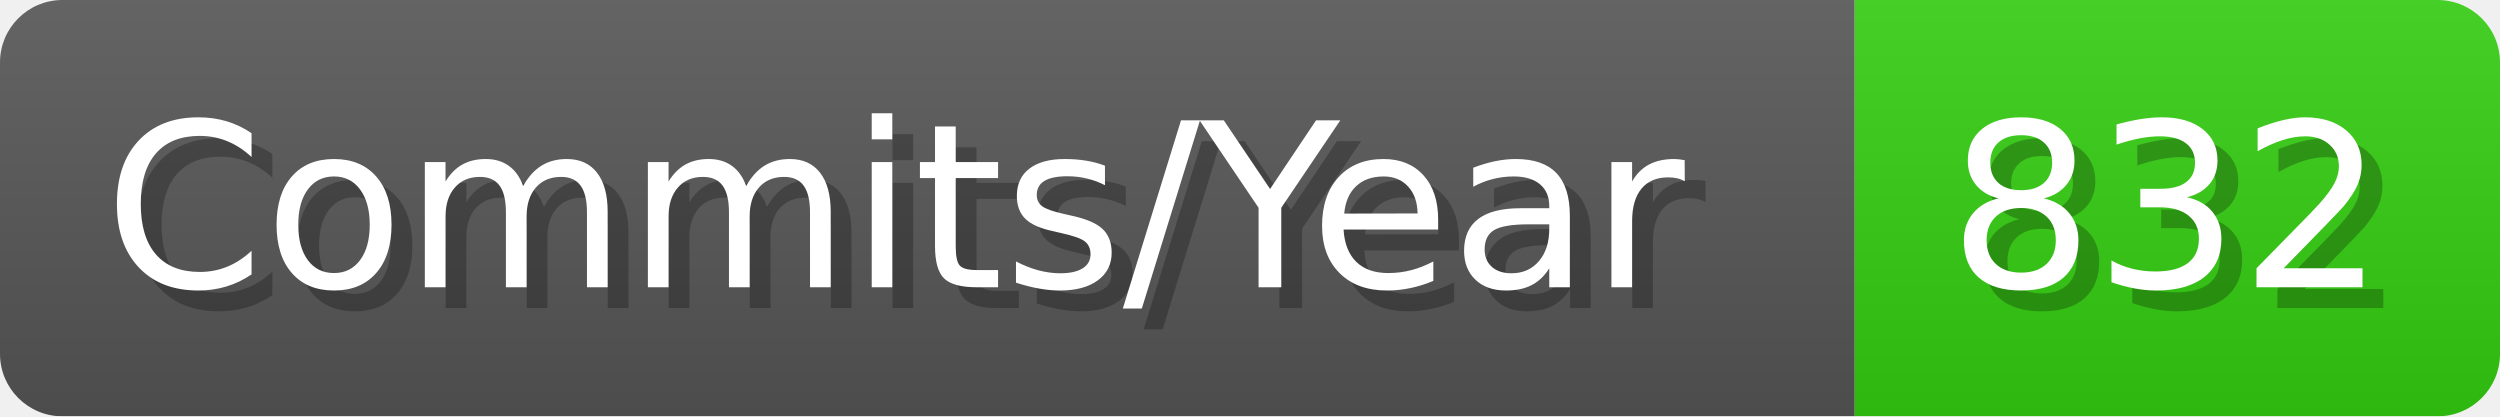
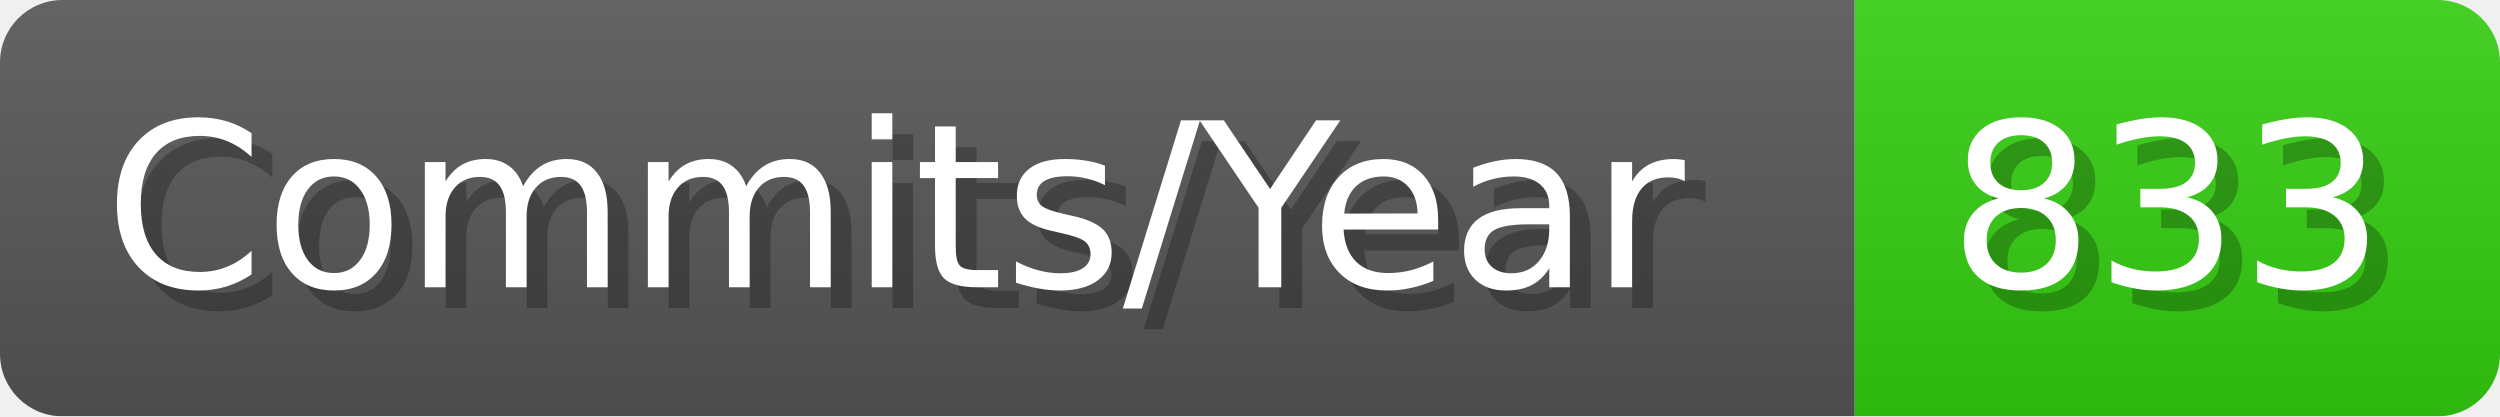
- <svg xmlns="http://www.w3.org/2000/svg" width="120.1" height="20" viewBox="0 0 1201 200" role="img" aria-label="Commits/Year: 832">
+ <svg xmlns="http://www.w3.org/2000/svg" width="120.1" height="20" viewBox="0 0 1201 200" role="img" aria-label="Commits/Year: 833">
  <linearGradient id="aUPdi" x2="0" y2="100%">
    <stop offset="0" stop-opacity=".1" stop-color="#EEE" />
    <stop offset="1" stop-opacity=".1" />
  </linearGradient>
  <mask id="WfAiQ">
    <rect width="1201" height="200" rx="30" fill="#FFF" />
  </mask>
  <g mask="url(#WfAiQ)">
    <rect width="891" height="200" fill="#555" />
    <rect width="310" height="200" fill="#3C1" x="891" />
    <rect width="1201" height="200" fill="url(#aUPdi)" />
  </g>
  <g aria-hidden="true" fill="#fff" text-anchor="start" font-family="Verdana,DejaVu Sans,sans-serif" font-size="110">
    <text x="60" y="148" textLength="791" fill="#000" opacity="0.25">Commits/Year</text>
    <text x="50" y="138" textLength="791">Commits/Year</text>
-     <text x="946" y="148" textLength="210" fill="#000" opacity="0.25">832</text>
-     <text x="936" y="138" textLength="210">832</text>
+     <text x="946" y="148" textLength="210" fill="#000" opacity="0.25">833</text>
+     <text x="936" y="138" textLength="210">833</text>
  </g>
</svg>
